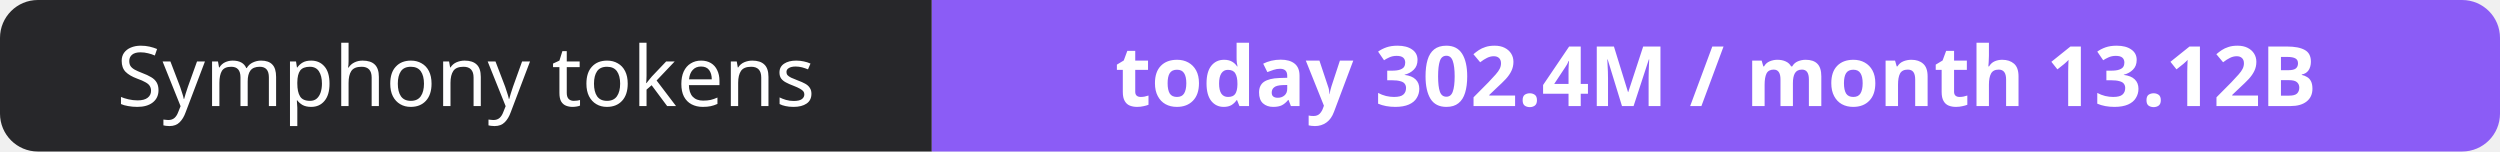
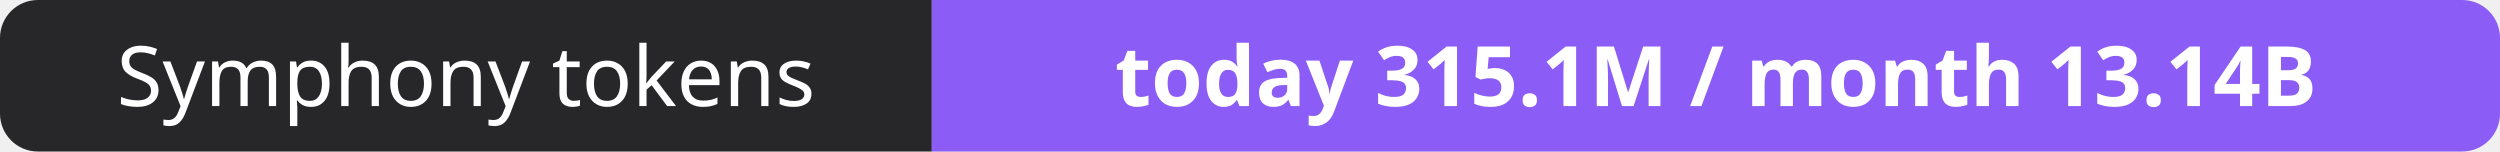
- <svg xmlns="http://www.w3.org/2000/svg" width="330" height="20" role="img" aria-label="Symphony tokens: today 302.4M / month 13.12B">
+ <svg xmlns="http://www.w3.org/2000/svg" width="330" height="20" role="img" aria-label="Symphony tokens: today 315.1M / month 13.14B">
  <clipPath id="r">
    <rect width="330" height="20" rx="5" fill="#fff" />
  </clipPath>
  <g clip-path="url(#r)">
    <rect width="123" height="20" fill="#27272a" />
    <rect x="123" width="207" height="20" fill="#8b5cf6" />
  </g>
  <g fill="#fff" text-anchor="middle" font-family="Verdana,Geneva,sans-serif" font-size="11">
    <text x="61.5" y="14">Symphony tokens</text>
-     <text x="226.5" y="14" font-weight="700">today 302.4M / month 13.12B</text>
+     <text x="226.5" y="14" font-weight="700">today 315.1M / month 13.14B</text>
  </g>
</svg>
